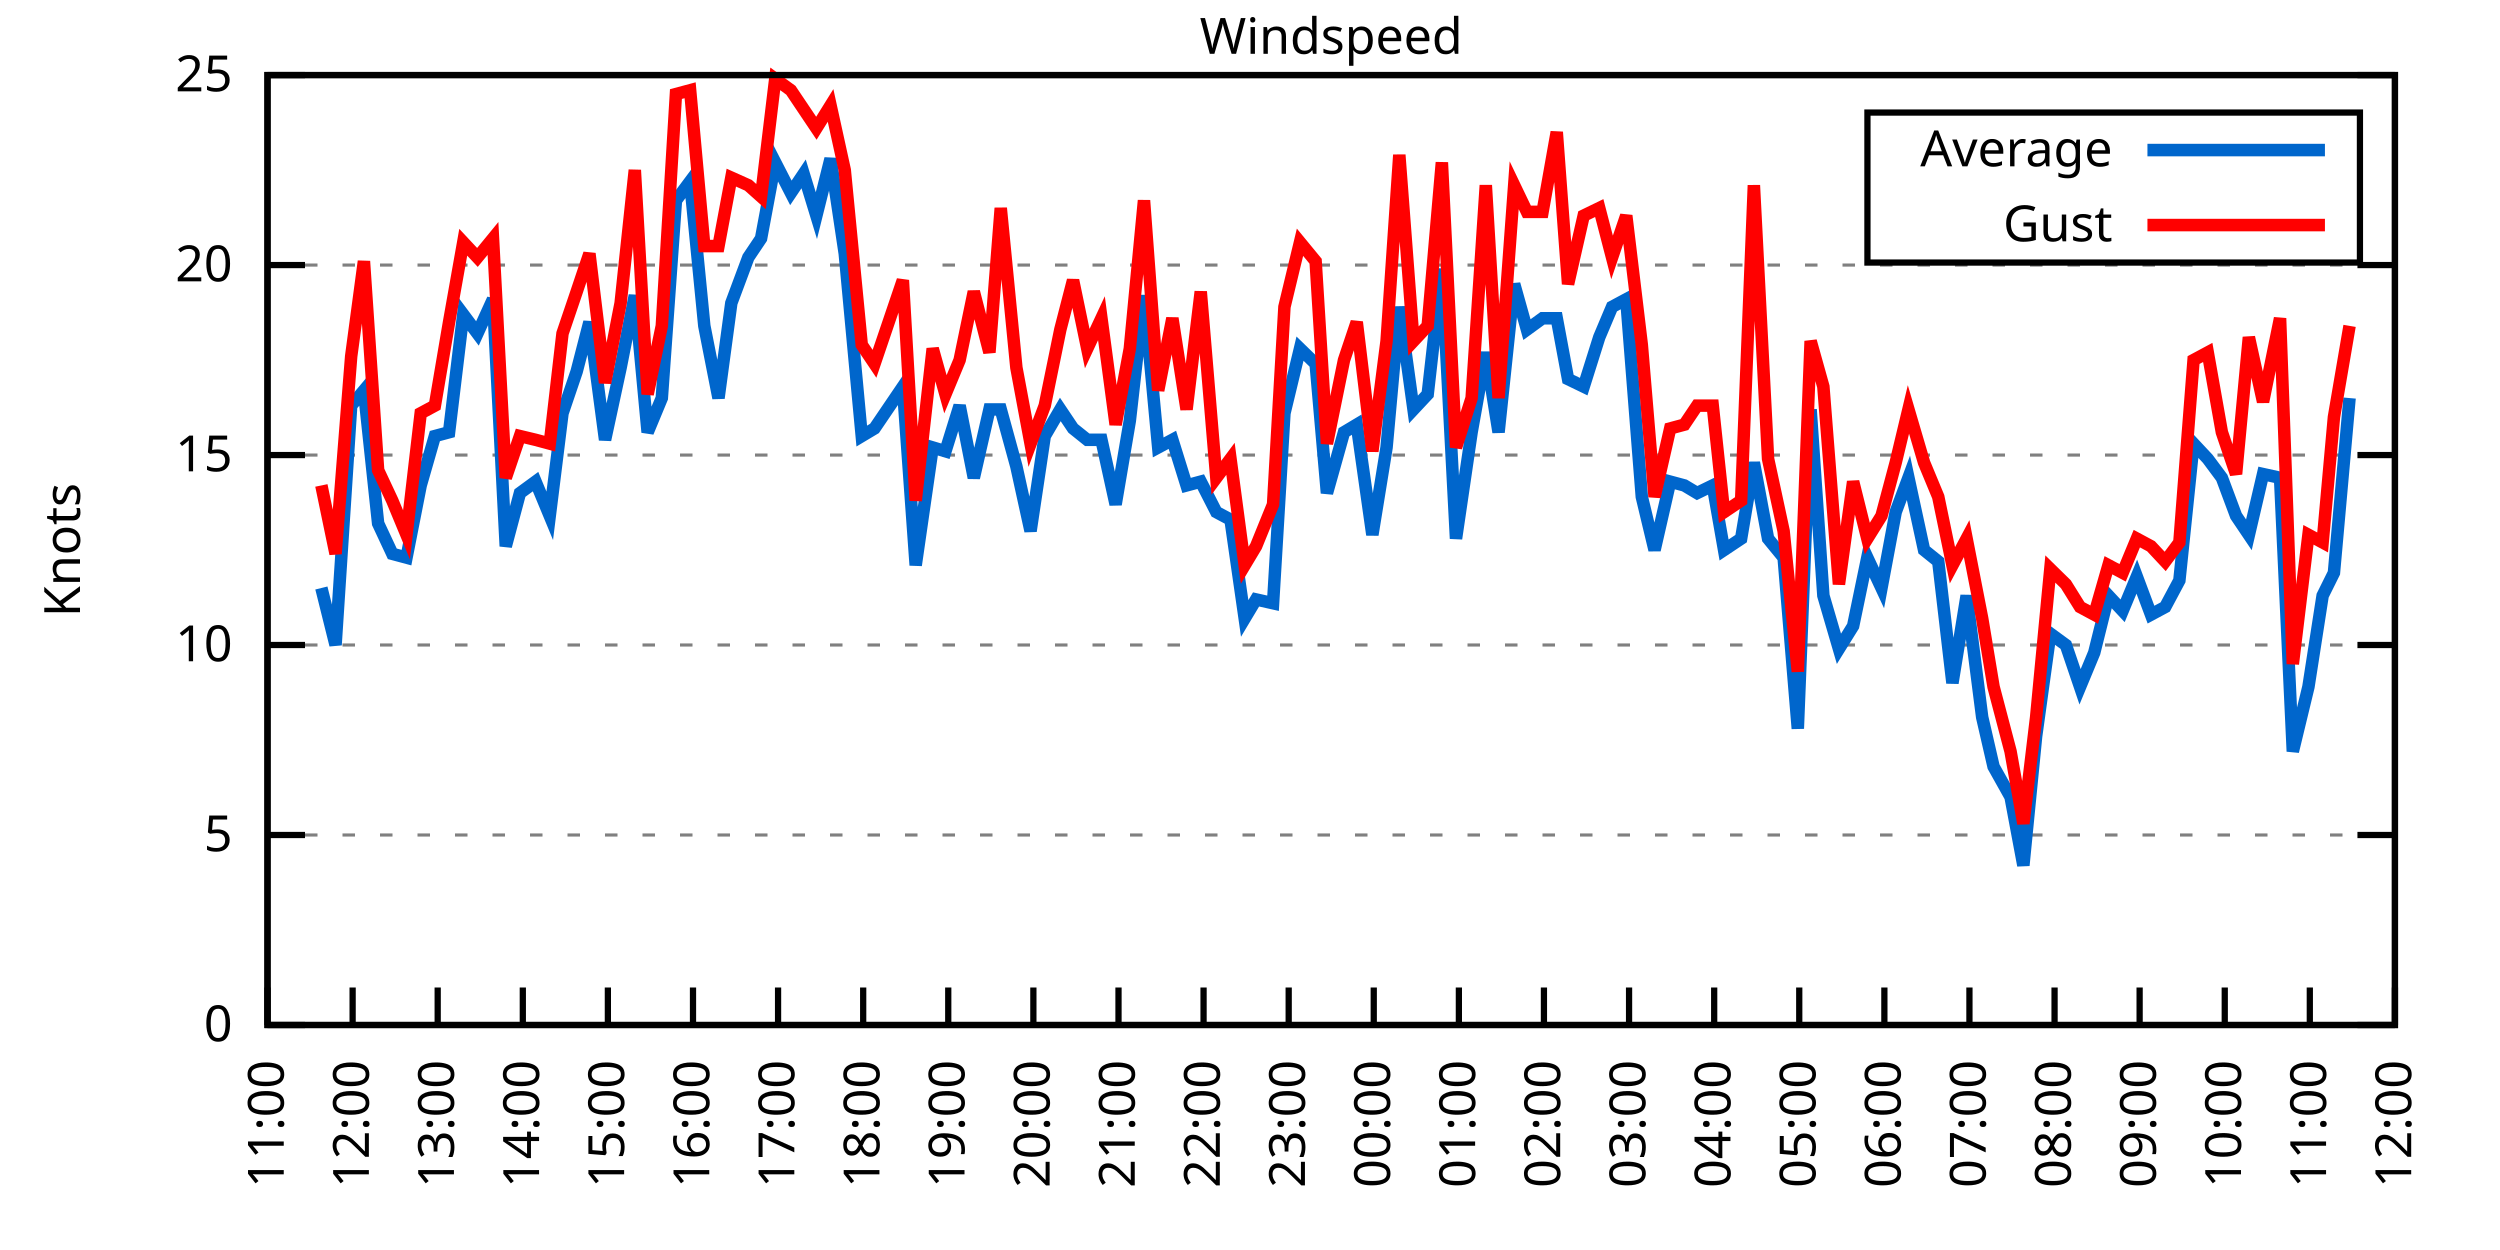
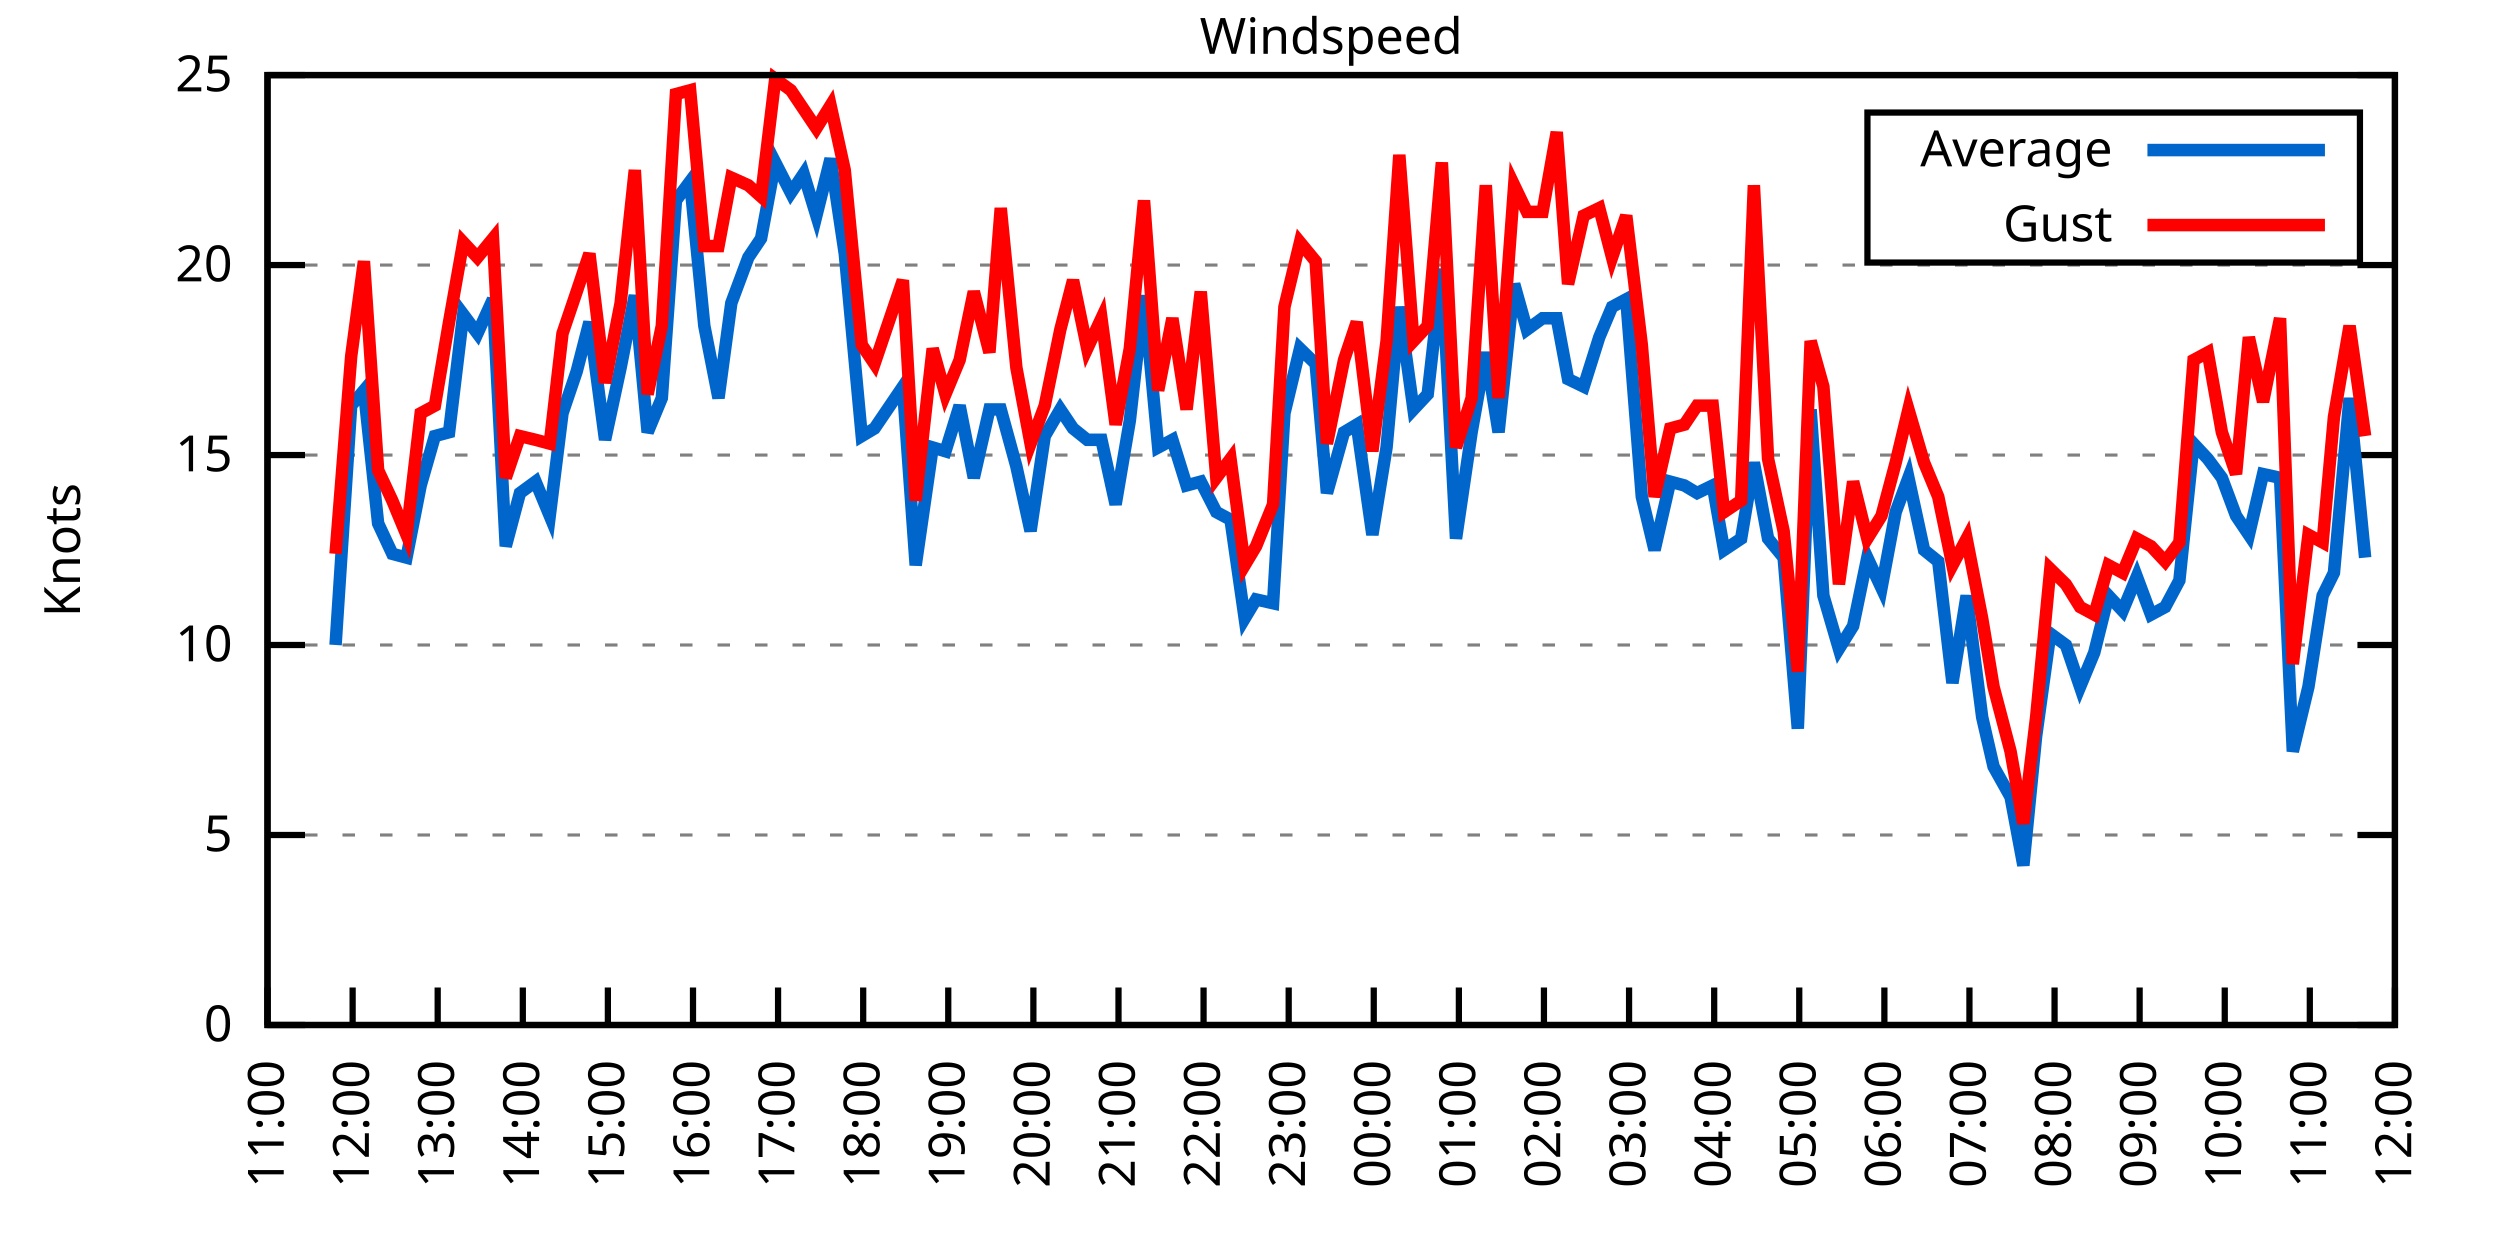
<svg xmlns="http://www.w3.org/2000/svg" xmlns:xlink="http://www.w3.org/1999/xlink" width="400" height="200" viewBox="0 0 400 200">
  <g id="gnuplot_canvas">
    <rect x="0" y="0" width="400" height="200" fill="none" />
    <defs>
      <circle id="gpDot" r="0.5" stroke-width="0.5" stroke="currentColor" />
      <path id="gpPt0" stroke-width="0.333" stroke="currentColor" d="M-1,0 h2 M0,-1 v2" />
      <path id="gpPt1" stroke-width="0.333" stroke="currentColor" d="M-1,-1 L1,1 M1,-1 L-1,1" />
      <path id="gpPt2" stroke-width="0.333" stroke="currentColor" d="M-1,0 L1,0 M0,-1 L0,1 M-1,-1 L1,1 M-1,1 L1,-1" />
      <rect id="gpPt3" stroke-width="0.333" stroke="currentColor" x="-1" y="-1" width="2" height="2" />
      <rect id="gpPt4" stroke-width="0.333" stroke="currentColor" fill="currentColor" x="-1" y="-1" width="2" height="2" />
      <circle id="gpPt5" stroke-width="0.333" stroke="currentColor" cx="0" cy="0" r="1" />
      <use xlink:href="#gpPt5" id="gpPt6" fill="currentColor" stroke="none" />
      <path id="gpPt7" stroke-width="0.333" stroke="currentColor" d="M0,-1.33 L-1.33,0.67 L1.33,0.67 z" />
      <use xlink:href="#gpPt7" id="gpPt8" fill="currentColor" stroke="none" />
      <use xlink:href="#gpPt7" id="gpPt9" stroke="currentColor" transform="rotate(180)" />
      <use xlink:href="#gpPt9" id="gpPt10" fill="currentColor" stroke="none" />
      <use xlink:href="#gpPt3" id="gpPt11" stroke="currentColor" transform="rotate(45)" />
      <use xlink:href="#gpPt11" id="gpPt12" fill="currentColor" stroke="none" />
      <path id="gpPt13" stroke-width="0.333" stroke="currentColor" d="M0,1.330 L1.265,0.411 L0.782,-1.067 L-0.782,-1.076 L-1.265,0.411 z" />
      <use xlink:href="#gpPt13" id="gpPt14" fill="currentColor" stroke="none" />
      <filter id="textbox" filterUnits="objectBoundingBox" x="0" y="0" height="1" width="1">
        <feFlood flood-color="white" flood-opacity="1" result="bgnd" />
        <feComposite in="SourceGraphic" in2="bgnd" operator="atop" />
      </filter>
      <filter id="greybox" filterUnits="objectBoundingBox" x="0" y="0" height="1" width="1">
        <feFlood flood-color="lightgrey" flood-opacity="1" result="grey" />
        <feComposite in="SourceGraphic" in2="grey" operator="atop" />
      </filter>
    </defs>
    <g fill="none" color="white" stroke="currentColor" stroke-width="1.00" stroke-linecap="butt" stroke-linejoin="miter">
</g>
    <g fill="none" color="black" stroke="currentColor" stroke-width="1.00" stroke-linecap="butt" stroke-linejoin="miter">
      <g stroke="none" shape-rendering="crispEdges">
        <polygon fill="rgb(255, 255, 255)" points="42.80,164.00 383.18,164.00 383.18,12.02 42.80,12.02 " />
      </g>
    </g>
    <g fill="none" color="black" stroke="currentColor" stroke-width="1.00" stroke-linecap="butt" stroke-linejoin="miter">
</g>
    <g fill="none" color="black" stroke="black" stroke-width="0.50" stroke-linecap="butt" stroke-linejoin="miter">
</g>
    <g fill="none" color="gray" stroke="currentColor" stroke-width="0.50" stroke-linecap="butt" stroke-linejoin="miter">
      <path stroke="gray" stroke-dasharray="2,4" class="gridline" d="M42.80,164.00 L383.19,164.00  " />
    </g>
    <g fill="none" color="gray" stroke="gray" stroke-width="1.00" stroke-linecap="butt" stroke-linejoin="miter">
</g>
    <g fill="none" color="black" stroke="currentColor" stroke-width="1.00" stroke-linecap="butt" stroke-linejoin="miter">
      <path stroke="black" d="M42.80,164.00 L48.80,164.00 M383.19,164.00 L377.19,164.00  " />
      <g transform="translate(37.20,166.60)" stroke="none" fill="black" font-family="Sans" font-size="8.00" text-anchor="end">
        <text>
          <tspan font-family="Sans"> 0</tspan>
        </text>
      </g>
    </g>
    <g fill="none" color="black" stroke="currentColor" stroke-width="1.00" stroke-linecap="butt" stroke-linejoin="miter">
</g>
    <g fill="none" color="black" stroke="black" stroke-width="0.50" stroke-linecap="butt" stroke-linejoin="miter">
</g>
    <g fill="none" color="gray" stroke="currentColor" stroke-width="0.50" stroke-linecap="butt" stroke-linejoin="miter">
      <path stroke="gray" stroke-dasharray="2,4" class="gridline" d="M42.80,133.60 L383.19,133.60  " />
    </g>
    <g fill="none" color="gray" stroke="gray" stroke-width="1.00" stroke-linecap="butt" stroke-linejoin="miter">
</g>
    <g fill="none" color="black" stroke="currentColor" stroke-width="1.00" stroke-linecap="butt" stroke-linejoin="miter">
      <path stroke="black" d="M42.80,133.60 L48.80,133.60 M383.19,133.60 L377.19,133.60  " />
      <g transform="translate(37.20,136.20)" stroke="none" fill="black" font-family="Sans" font-size="8.00" text-anchor="end">
        <text>
          <tspan font-family="Sans"> 5</tspan>
        </text>
      </g>
    </g>
    <g fill="none" color="black" stroke="currentColor" stroke-width="1.00" stroke-linecap="butt" stroke-linejoin="miter">
</g>
    <g fill="none" color="black" stroke="black" stroke-width="0.50" stroke-linecap="butt" stroke-linejoin="miter">
</g>
    <g fill="none" color="gray" stroke="currentColor" stroke-width="0.50" stroke-linecap="butt" stroke-linejoin="miter">
      <path stroke="gray" stroke-dasharray="2,4" class="gridline" d="M42.80,103.20 L383.19,103.20  " />
    </g>
    <g fill="none" color="gray" stroke="gray" stroke-width="1.00" stroke-linecap="butt" stroke-linejoin="miter">
</g>
    <g fill="none" color="black" stroke="currentColor" stroke-width="1.00" stroke-linecap="butt" stroke-linejoin="miter">
      <path stroke="black" d="M42.80,103.20 L48.80,103.20 M383.19,103.20 L377.19,103.20  " />
      <g transform="translate(37.20,105.80)" stroke="none" fill="black" font-family="Sans" font-size="8.00" text-anchor="end">
        <text>
          <tspan font-family="Sans"> 10</tspan>
        </text>
      </g>
    </g>
    <g fill="none" color="black" stroke="currentColor" stroke-width="1.00" stroke-linecap="butt" stroke-linejoin="miter">
</g>
    <g fill="none" color="black" stroke="black" stroke-width="0.50" stroke-linecap="butt" stroke-linejoin="miter">
</g>
    <g fill="none" color="gray" stroke="currentColor" stroke-width="0.50" stroke-linecap="butt" stroke-linejoin="miter">
      <path stroke="gray" stroke-dasharray="2,4" class="gridline" d="M42.80,72.81 L383.19,72.81  " />
    </g>
    <g fill="none" color="gray" stroke="gray" stroke-width="1.00" stroke-linecap="butt" stroke-linejoin="miter">
</g>
    <g fill="none" color="black" stroke="currentColor" stroke-width="1.00" stroke-linecap="butt" stroke-linejoin="miter">
      <path stroke="black" d="M42.80,72.81 L48.80,72.81 M383.19,72.81 L377.19,72.81  " />
      <g transform="translate(37.20,75.41)" stroke="none" fill="black" font-family="Sans" font-size="8.00" text-anchor="end">
        <text>
          <tspan font-family="Sans"> 15</tspan>
        </text>
      </g>
    </g>
    <g fill="none" color="black" stroke="currentColor" stroke-width="1.00" stroke-linecap="butt" stroke-linejoin="miter">
</g>
    <g fill="none" color="black" stroke="black" stroke-width="0.50" stroke-linecap="butt" stroke-linejoin="miter">
</g>
    <g fill="none" color="gray" stroke="currentColor" stroke-width="0.50" stroke-linecap="butt" stroke-linejoin="miter">
      <path stroke="gray" stroke-dasharray="2,4" class="gridline" d="M42.80,42.41 L383.19,42.41  " />
    </g>
    <g fill="none" color="gray" stroke="gray" stroke-width="1.00" stroke-linecap="butt" stroke-linejoin="miter">
</g>
    <g fill="none" color="black" stroke="currentColor" stroke-width="1.00" stroke-linecap="butt" stroke-linejoin="miter">
      <path stroke="black" d="M42.80,42.41 L48.80,42.41 M383.19,42.41 L377.19,42.41  " />
      <g transform="translate(37.20,45.01)" stroke="none" fill="black" font-family="Sans" font-size="8.00" text-anchor="end">
        <text>
          <tspan font-family="Sans"> 20</tspan>
        </text>
      </g>
    </g>
    <g fill="none" color="black" stroke="currentColor" stroke-width="1.00" stroke-linecap="butt" stroke-linejoin="miter">
</g>
    <g fill="none" color="black" stroke="black" stroke-width="0.50" stroke-linecap="butt" stroke-linejoin="miter">
</g>
    <g fill="none" color="gray" stroke="currentColor" stroke-width="0.50" stroke-linecap="butt" stroke-linejoin="miter">
      <path stroke="gray" stroke-dasharray="2,4" class="gridline" d="M42.80,12.01 L383.19,12.01  " />
    </g>
    <g fill="none" color="gray" stroke="gray" stroke-width="1.00" stroke-linecap="butt" stroke-linejoin="miter">
</g>
    <g fill="none" color="black" stroke="currentColor" stroke-width="1.00" stroke-linecap="butt" stroke-linejoin="miter">
      <path stroke="black" d="M42.80,12.01 L48.80,12.01 M383.19,12.01 L377.19,12.01  " />
      <g transform="translate(37.20,14.61)" stroke="none" fill="black" font-family="Sans" font-size="8.00" text-anchor="end">
        <text>
          <tspan font-family="Sans"> 25</tspan>
        </text>
      </g>
    </g>
    <g fill="none" color="black" stroke="currentColor" stroke-width="1.00" stroke-linecap="butt" stroke-linejoin="miter">
      <path stroke="black" d="M42.80,164.00 L42.80,158.00  " />
      <g transform="translate(45.40,169.60) rotate(270.00)" stroke="none" fill="black" font-family="Sans" font-size="8.00" text-anchor="end">
        <text>
          <tspan font-family="Sans">11:00</tspan>
        </text>
      </g>
    </g>
    <g fill="none" color="black" stroke="currentColor" stroke-width="1.00" stroke-linecap="butt" stroke-linejoin="miter">
      <path stroke="black" d="M56.42,164.00 L56.42,158.00  " />
      <g transform="translate(59.02,169.60) rotate(270.00)" stroke="none" fill="black" font-family="Sans" font-size="8.00" text-anchor="end">
        <text>
          <tspan font-family="Sans">12:00</tspan>
        </text>
      </g>
    </g>
    <g fill="none" color="black" stroke="currentColor" stroke-width="1.00" stroke-linecap="butt" stroke-linejoin="miter">
      <path stroke="black" d="M70.03,164.00 L70.03,158.00  " />
      <g transform="translate(72.63,169.60) rotate(270.00)" stroke="none" fill="black" font-family="Sans" font-size="8.00" text-anchor="end">
        <text>
          <tspan font-family="Sans">13:00</tspan>
        </text>
      </g>
    </g>
    <g fill="none" color="black" stroke="currentColor" stroke-width="1.00" stroke-linecap="butt" stroke-linejoin="miter">
      <path stroke="black" d="M83.65,164.00 L83.65,158.00  " />
      <g transform="translate(86.25,169.60) rotate(270.00)" stroke="none" fill="black" font-family="Sans" font-size="8.00" text-anchor="end">
        <text>
          <tspan font-family="Sans">14:00</tspan>
        </text>
      </g>
    </g>
    <g fill="none" color="black" stroke="currentColor" stroke-width="1.00" stroke-linecap="butt" stroke-linejoin="miter">
      <path stroke="black" d="M97.26,164.00 L97.26,158.00  " />
      <g transform="translate(99.86,169.60) rotate(270.00)" stroke="none" fill="black" font-family="Sans" font-size="8.00" text-anchor="end">
        <text>
          <tspan font-family="Sans">15:00</tspan>
        </text>
      </g>
    </g>
    <g fill="none" color="black" stroke="currentColor" stroke-width="1.00" stroke-linecap="butt" stroke-linejoin="miter">
      <path stroke="black" d="M110.88,164.00 L110.88,158.00  " />
      <g transform="translate(113.48,169.60) rotate(270.00)" stroke="none" fill="black" font-family="Sans" font-size="8.00" text-anchor="end">
        <text>
          <tspan font-family="Sans">16:00</tspan>
        </text>
      </g>
    </g>
    <g fill="none" color="black" stroke="currentColor" stroke-width="1.00" stroke-linecap="butt" stroke-linejoin="miter">
      <path stroke="black" d="M124.49,164.00 L124.49,158.00  " />
      <g transform="translate(127.09,169.60) rotate(270.00)" stroke="none" fill="black" font-family="Sans" font-size="8.00" text-anchor="end">
        <text>
          <tspan font-family="Sans">17:00</tspan>
        </text>
      </g>
    </g>
    <g fill="none" color="black" stroke="currentColor" stroke-width="1.00" stroke-linecap="butt" stroke-linejoin="miter">
      <path stroke="black" d="M138.11,164.00 L138.11,158.00  " />
      <g transform="translate(140.71,169.60) rotate(270.00)" stroke="none" fill="black" font-family="Sans" font-size="8.00" text-anchor="end">
        <text>
          <tspan font-family="Sans">18:00</tspan>
        </text>
      </g>
    </g>
    <g fill="none" color="black" stroke="currentColor" stroke-width="1.00" stroke-linecap="butt" stroke-linejoin="miter">
      <path stroke="black" d="M151.72,164.00 L151.72,158.00  " />
      <g transform="translate(154.32,169.60) rotate(270.00)" stroke="none" fill="black" font-family="Sans" font-size="8.00" text-anchor="end">
        <text>
          <tspan font-family="Sans">19:00</tspan>
        </text>
      </g>
    </g>
    <g fill="none" color="black" stroke="currentColor" stroke-width="1.00" stroke-linecap="butt" stroke-linejoin="miter">
      <path stroke="black" d="M165.34,164.00 L165.34,158.00  " />
      <g transform="translate(167.94,169.60) rotate(270.00)" stroke="none" fill="black" font-family="Sans" font-size="8.00" text-anchor="end">
        <text>
          <tspan font-family="Sans">20:00</tspan>
        </text>
      </g>
    </g>
    <g fill="none" color="black" stroke="currentColor" stroke-width="1.00" stroke-linecap="butt" stroke-linejoin="miter">
      <path stroke="black" d="M178.96,164.00 L178.96,158.00  " />
      <g transform="translate(181.56,169.60) rotate(270.00)" stroke="none" fill="black" font-family="Sans" font-size="8.00" text-anchor="end">
        <text>
          <tspan font-family="Sans">21:00</tspan>
        </text>
      </g>
    </g>
    <g fill="none" color="black" stroke="currentColor" stroke-width="1.00" stroke-linecap="butt" stroke-linejoin="miter">
      <path stroke="black" d="M192.57,164.00 L192.57,158.00  " />
      <g transform="translate(195.17,169.60) rotate(270.00)" stroke="none" fill="black" font-family="Sans" font-size="8.00" text-anchor="end">
        <text>
          <tspan font-family="Sans">22:00</tspan>
        </text>
      </g>
    </g>
    <g fill="none" color="black" stroke="currentColor" stroke-width="1.00" stroke-linecap="butt" stroke-linejoin="miter">
      <path stroke="black" d="M206.19,164.00 L206.19,158.00  " />
      <g transform="translate(208.79,169.60) rotate(270.00)" stroke="none" fill="black" font-family="Sans" font-size="8.00" text-anchor="end">
        <text>
          <tspan font-family="Sans">23:00</tspan>
        </text>
      </g>
    </g>
    <g fill="none" color="black" stroke="currentColor" stroke-width="1.00" stroke-linecap="butt" stroke-linejoin="miter">
      <path stroke="black" d="M219.80,164.00 L219.80,158.00  " />
      <g transform="translate(222.40,169.60) rotate(270.00)" stroke="none" fill="black" font-family="Sans" font-size="8.00" text-anchor="end">
        <text>
          <tspan font-family="Sans">00:00</tspan>
        </text>
      </g>
    </g>
    <g fill="none" color="black" stroke="currentColor" stroke-width="1.00" stroke-linecap="butt" stroke-linejoin="miter">
      <path stroke="black" d="M233.42,164.00 L233.42,158.00  " />
      <g transform="translate(236.02,169.60) rotate(270.00)" stroke="none" fill="black" font-family="Sans" font-size="8.00" text-anchor="end">
        <text>
          <tspan font-family="Sans">01:00</tspan>
        </text>
      </g>
    </g>
    <g fill="none" color="black" stroke="currentColor" stroke-width="1.00" stroke-linecap="butt" stroke-linejoin="miter">
      <path stroke="black" d="M247.03,164.00 L247.03,158.00  " />
      <g transform="translate(249.63,169.60) rotate(270.00)" stroke="none" fill="black" font-family="Sans" font-size="8.00" text-anchor="end">
        <text>
          <tspan font-family="Sans">02:00</tspan>
        </text>
      </g>
    </g>
    <g fill="none" color="black" stroke="currentColor" stroke-width="1.00" stroke-linecap="butt" stroke-linejoin="miter">
      <path stroke="black" d="M260.65,164.00 L260.65,158.00  " />
      <g transform="translate(263.25,169.60) rotate(270.00)" stroke="none" fill="black" font-family="Sans" font-size="8.00" text-anchor="end">
        <text>
          <tspan font-family="Sans">03:00</tspan>
        </text>
      </g>
    </g>
    <g fill="none" color="black" stroke="currentColor" stroke-width="1.00" stroke-linecap="butt" stroke-linejoin="miter">
      <path stroke="black" d="M274.27,164.00 L274.27,158.00  " />
      <g transform="translate(276.87,169.60) rotate(270.00)" stroke="none" fill="black" font-family="Sans" font-size="8.00" text-anchor="end">
        <text>
          <tspan font-family="Sans">04:00</tspan>
        </text>
      </g>
    </g>
    <g fill="none" color="black" stroke="currentColor" stroke-width="1.00" stroke-linecap="butt" stroke-linejoin="miter">
      <path stroke="black" d="M287.88,164.00 L287.88,158.00  " />
      <g transform="translate(290.48,169.60) rotate(270.00)" stroke="none" fill="black" font-family="Sans" font-size="8.00" text-anchor="end">
        <text>
          <tspan font-family="Sans">05:00</tspan>
        </text>
      </g>
    </g>
    <g fill="none" color="black" stroke="currentColor" stroke-width="1.00" stroke-linecap="butt" stroke-linejoin="miter">
      <path stroke="black" d="M301.50,164.00 L301.50,158.00  " />
      <g transform="translate(304.10,169.60) rotate(270.00)" stroke="none" fill="black" font-family="Sans" font-size="8.00" text-anchor="end">
        <text>
          <tspan font-family="Sans">06:00</tspan>
        </text>
      </g>
    </g>
    <g fill="none" color="black" stroke="currentColor" stroke-width="1.00" stroke-linecap="butt" stroke-linejoin="miter">
      <path stroke="black" d="M315.11,164.00 L315.11,158.00  " />
      <g transform="translate(317.71,169.60) rotate(270.00)" stroke="none" fill="black" font-family="Sans" font-size="8.00" text-anchor="end">
        <text>
          <tspan font-family="Sans">07:00</tspan>
        </text>
      </g>
    </g>
    <g fill="none" color="black" stroke="currentColor" stroke-width="1.00" stroke-linecap="butt" stroke-linejoin="miter">
      <path stroke="black" d="M328.73,164.00 L328.73,158.00  " />
      <g transform="translate(331.33,169.60) rotate(270.00)" stroke="none" fill="black" font-family="Sans" font-size="8.00" text-anchor="end">
        <text>
          <tspan font-family="Sans">08:00</tspan>
        </text>
      </g>
    </g>
    <g fill="none" color="black" stroke="currentColor" stroke-width="1.00" stroke-linecap="butt" stroke-linejoin="miter">
      <path stroke="black" d="M342.34,164.00 L342.34,158.00  " />
      <g transform="translate(344.94,169.60) rotate(270.00)" stroke="none" fill="black" font-family="Sans" font-size="8.00" text-anchor="end">
        <text>
          <tspan font-family="Sans">09:00</tspan>
        </text>
      </g>
    </g>
    <g fill="none" color="black" stroke="currentColor" stroke-width="1.00" stroke-linecap="butt" stroke-linejoin="miter">
      <path stroke="black" d="M355.96,164.00 L355.96,158.00  " />
      <g transform="translate(358.56,169.60) rotate(270.00)" stroke="none" fill="black" font-family="Sans" font-size="8.00" text-anchor="end">
        <text>
          <tspan font-family="Sans">10:00</tspan>
        </text>
      </g>
    </g>
    <g fill="none" color="black" stroke="currentColor" stroke-width="1.00" stroke-linecap="butt" stroke-linejoin="miter">
      <path stroke="black" d="M369.57,164.00 L369.57,158.00  " />
      <g transform="translate(372.17,169.60) rotate(270.00)" stroke="none" fill="black" font-family="Sans" font-size="8.00" text-anchor="end">
        <text>
          <tspan font-family="Sans">11:00</tspan>
        </text>
      </g>
    </g>
    <g fill="none" color="black" stroke="currentColor" stroke-width="1.00" stroke-linecap="butt" stroke-linejoin="miter">
      <path stroke="black" d="M383.19,164.00 L383.19,158.00  " />
      <g transform="translate(385.79,169.60) rotate(270.00)" stroke="none" fill="black" font-family="Sans" font-size="8.00" text-anchor="end">
        <text>
          <tspan font-family="Sans">12:00</tspan>
        </text>
      </g>
    </g>
    <g fill="none" color="black" stroke="currentColor" stroke-width="1.00" stroke-linecap="butt" stroke-linejoin="miter">
</g>
    <g fill="none" color="black" stroke="currentColor" stroke-width="1.00" stroke-linecap="butt" stroke-linejoin="miter">
      <path stroke="black" d="M42.80,12.01 L42.80,164.00 L383.19,164.00 L383.19,12.01 L42.80,12.01 Z  " />
    </g>
    <g fill="none" color="black" stroke="currentColor" stroke-width="1.00" stroke-linecap="butt" stroke-linejoin="miter">
</g>
    <g fill="none" color="black" stroke="currentColor" stroke-width="1.00" stroke-linecap="butt" stroke-linejoin="miter">
      <path stroke="black" d="M298.79,42.01 L298.79,18.01 L377.59,18.01 L377.59,42.01 L298.79,42.01 Z  " />
    </g>
    <g id="Windspeed_plot_1">
      <g fill="none" color="white" stroke="black" stroke-width="2.00" stroke-linecap="butt" stroke-linejoin="miter">
</g>
      <g fill="none" color="black" stroke="currentColor" stroke-width="2.00" stroke-linecap="butt" stroke-linejoin="miter">
        <g transform="translate(337.99,26.61)" stroke="none" fill="black" font-family="Sans" font-size="8.00" text-anchor="end">
          <text>
            <tspan font-family="Sans">Average</tspan>
          </text>
        </g>
      </g>
      <g fill="none" color="black" stroke="currentColor" stroke-width="2.00" stroke-linecap="butt" stroke-linejoin="miter">
-         <path stroke="rgb(  0, 102, 204)" d="M343.59,24.01 L371.99,24.01 M51.42,94.08 L53.69,103.20 L56.19,64.90 L58.23,62.47 L60.50,83.75 L62.77,88.61   L65.04,89.22 L67.31,77.67 L69.58,69.77 L71.85,69.16 L74.12,50.31 L76.39,53.35 L78.88,47.88 L80.92,87.40   L83.19,78.89 L85.69,77.06 L87.96,82.53 L90.00,66.12 L92.27,59.43 L94.31,51.53 L96.81,70.37 L99.30,58.82   L101.57,47.27 L103.62,69.16 L105.89,63.69 L108.15,32.07 L110.42,29.03 L112.69,52.14 L114.96,63.69 L117.01,48.49   L119.73,41.19 L121.77,38.15 L124.04,25.99 L126.54,30.86 L128.58,27.82 L130.62,34.50 L132.89,25.39 L135.16,40.58   L137.88,69.77 L139.92,68.55 L144.46,61.86 L146.51,90.44 L149.23,71.59 L151.27,72.20 L153.54,64.90 L155.81,76.45   L158.31,65.51 L160.12,65.51 L162.62,74.63 L164.89,84.97 L167.16,69.77 L169.65,65.51 L171.69,68.55 L173.96,70.37   L176.23,70.37 L178.50,80.71 L180.77,67.33 L183.04,47.27 L185.31,71.59 L187.58,70.37 L189.85,77.67 L192.12,77.06   L194.61,81.93 L196.88,83.14 L199.15,98.95 L200.97,95.91 L203.69,96.52 L205.51,66.12 L208.00,55.78 L210.50,58.21   L212.31,78.89 L215.04,69.16 L217.08,67.94 L219.58,85.57 L221.85,71.59 L223.89,49.10 L226.16,65.51 L228.43,63.08   L230.70,43.02 L232.96,86.18 L235.46,69.16 L237.73,56.39 L239.77,69.16 L242.27,45.45 L244.31,52.74 L246.81,50.92   L249.08,50.92 L250.89,60.65 L253.39,61.86 L255.88,53.96 L257.93,49.10 L260.20,47.88 L262.69,79.49 L264.73,88.00   L267.23,77.06 L269.50,77.67 L271.54,78.89 L274.04,77.67 L275.85,88.00 L278.58,86.18 L280.62,74.02 L282.89,86.18   L285.38,89.22 L287.65,116.58 L289.70,65.51 L291.74,95.30 L294.23,103.81 L296.50,100.16 L298.77,89.22 L301.04,94.08   L303.31,81.93 L305.35,76.45 L307.85,88.00 L310.12,89.83 L312.39,109.28 L314.66,95.30 L317.15,114.76 L318.97,122.66   L321.69,127.52 L323.74,138.47 L325.78,117.80 L328.05,101.38 L330.54,103.20 L332.81,109.89 L335.08,104.42 L337.35,95.30   L339.62,97.73 L341.89,92.26 L344.16,98.34 L346.43,97.12 L348.70,92.87 L350.97,70.98 L353.24,73.41 L355.50,76.45   L357.77,82.53 L359.82,85.57 L362.09,75.85 L364.81,76.45 L366.85,120.23 L369.35,109.89 L371.62,95.30 L373.43,91.65   L375.93,63.69  " />
+         <path stroke="rgb(  0, 102, 204)" d="M343.59,24.01 L371.99,24.01 M53.69,103.20 L56.19,64.90 L58.23,62.47 L60.50,83.75 L62.77,88.61 L65.04,89.22   L67.31,77.67 L69.58,69.77 L71.85,69.16 L74.12,50.31 L76.39,53.35 L78.88,47.88 L80.92,87.40 L83.19,78.89   L85.69,77.06 L87.96,82.53 L90.00,66.12 L92.27,59.43 L94.31,51.53 L96.81,70.37 L99.30,58.82 L101.57,47.27   L103.62,69.16 L105.89,63.69 L108.15,32.07 L110.42,29.03 L112.69,52.14 L114.96,63.69 L117.01,48.49 L119.73,41.19   L121.77,38.15 L124.04,25.99 L126.54,30.86 L128.58,27.82 L130.62,34.50 L132.89,25.39 L135.16,40.58 L137.88,69.77   L139.92,68.55 L144.46,61.86 L146.51,90.44 L149.23,71.59 L151.27,72.20 L153.54,64.90 L155.81,76.45 L158.31,65.51   L160.12,65.51 L162.62,74.63 L164.89,84.97 L167.16,69.77 L169.65,65.51 L171.69,68.55 L173.96,70.37 L176.23,70.37   L178.50,80.71 L180.77,67.33 L183.04,47.27 L185.31,71.59 L187.58,70.37 L189.85,77.67 L192.12,77.06 L194.61,81.93   L196.88,83.14 L199.15,98.95 L200.97,95.91 L203.69,96.52 L205.51,66.12 L208.00,55.78 L210.50,58.21 L212.31,78.89   L215.04,69.16 L217.08,67.94 L219.58,85.57 L221.85,71.59 L223.89,49.10 L226.16,65.51 L228.43,63.08 L230.70,43.02   L232.96,86.18 L235.46,69.16 L237.73,56.39 L239.77,69.16 L242.27,45.45 L244.31,52.74 L246.81,50.92 L249.08,50.92   L250.89,60.65 L253.39,61.86 L255.88,53.96 L257.93,49.10 L260.20,47.88 L262.69,79.49 L264.73,88.00 L267.23,77.06   L269.50,77.67 L271.54,78.89 L274.04,77.67 L275.85,88.00 L278.58,86.18 L280.62,74.02 L282.89,86.18 L285.38,89.22   L287.65,116.58 L289.70,65.51 L291.74,95.30 L294.23,103.81 L296.50,100.16 L298.77,89.22 L301.04,94.08 L303.31,81.93   L305.35,76.45 L307.85,88.00 L310.12,89.83 L312.39,109.28 L314.66,95.30 L317.15,114.76 L318.97,122.66 L321.69,127.52   L323.74,138.47 L325.78,117.80 L328.05,101.38 L330.54,103.20 L332.81,109.89 L335.08,104.42 L337.35,95.30 L339.62,97.73   L341.89,92.26 L344.16,98.34 L346.43,97.12 L348.70,92.87 L350.97,70.98 L353.24,73.41 L355.50,76.45 L357.77,82.53   L359.82,85.57 L362.09,75.85 L364.81,76.45 L366.85,120.23 L369.35,109.89 L371.62,95.30 L373.43,91.65 L375.93,63.69   L378.42,89.22  " />
      </g>
    </g>
    <g id="Windspeed_plot_2">
      <g fill="none" color="black" stroke="currentColor" stroke-width="2.00" stroke-linecap="butt" stroke-linejoin="miter">
        <g transform="translate(337.99,38.61)" stroke="none" fill="black" font-family="Sans" font-size="8.00" text-anchor="end">
          <text>
            <tspan font-family="Sans">Gust</tspan>
          </text>
        </g>
      </g>
      <g fill="none" color="black" stroke="currentColor" stroke-width="2.00" stroke-linecap="butt" stroke-linejoin="miter">
-         <path stroke="rgb(255,   0,   0)" d="M343.59,36.01 L371.99,36.01 M51.42,77.67 L53.69,88.61 L56.19,57.00 L58.23,41.80 L60.50,75.24 L62.77,80.10   L65.04,85.57 L67.31,66.12 L69.58,64.90 L71.85,51.53 L74.12,38.76 L76.39,41.19 L78.88,38.15 L80.92,76.45   L83.19,69.77 L85.69,70.37 L87.96,70.98 L90.00,53.35 L92.27,46.66 L94.31,40.58 L96.81,61.25 L99.30,48.49   L101.57,27.21 L103.62,63.08 L105.89,52.14 L108.15,15.05 L110.42,14.44 L112.69,39.37 L114.96,39.37 L117.01,28.42   L119.73,29.64 L121.77,31.46 L124.04,12.62 L126.54,14.44 L128.58,17.48 L130.62,20.52 L132.89,16.87 L135.16,27.21   L137.88,55.18 L139.92,58.21 L144.46,44.84 L146.51,80.10 L149.23,55.78 L151.27,63.08 L153.54,57.61 L155.81,46.66   L158.31,56.39 L160.12,33.29 L162.62,58.82 L164.89,70.98 L167.16,64.90 L169.65,52.74 L171.69,44.84 L173.96,55.78   L176.23,50.92 L178.50,67.94 L180.77,55.78 L183.04,32.07 L185.31,62.47 L187.58,50.92 L189.85,65.51 L192.12,46.66   L194.61,76.45 L196.88,73.41 L199.15,90.44 L200.97,87.40 L203.69,80.71 L205.51,49.10 L208.00,38.76 L210.50,41.80   L212.31,70.98 L215.04,57.61 L217.08,51.53 L219.58,72.20 L221.85,54.57 L223.89,24.78 L226.16,54.57 L228.43,52.14   L230.70,25.99 L232.96,71.59 L235.46,63.69 L237.73,29.64 L239.77,63.69 L242.27,29.64 L244.31,33.90 L246.81,33.90   L249.08,21.13 L250.89,45.45 L253.39,34.50 L255.88,33.29 L257.93,41.19 L260.20,34.50 L262.69,55.18 L264.73,79.49   L267.23,68.55 L269.50,67.94 L271.54,64.90 L274.04,64.90 L275.85,81.93 L278.58,80.10 L280.62,29.64 L282.89,73.41   L285.38,84.97 L287.65,107.46 L289.70,54.57 L291.74,61.86 L294.23,93.48 L296.50,77.06 L298.77,86.18 L301.04,82.53   L303.31,74.02 L305.35,65.51 L307.85,74.02 L310.12,79.49 L312.39,90.44 L314.66,86.18 L317.15,98.95 L318.97,109.89   L321.69,120.23 L323.74,131.78 L325.78,114.76 L328.05,91.04 L330.54,93.48 L332.81,97.12 L335.08,98.34 L337.35,90.44   L339.62,91.65 L341.89,86.18 L344.16,87.40 L346.43,89.83 L348.70,86.79 L350.97,57.61 L353.24,56.39 L355.50,69.16   L357.77,75.85 L359.82,53.96 L362.09,64.29 L364.81,50.92 L366.85,106.24 L369.35,85.57 L371.62,86.79 L373.43,66.73   L375.93,52.14  " />
+         <path stroke="rgb(255,   0,   0)" d="M343.59,36.01 L371.99,36.01 M53.69,88.61 L56.19,57.00 L58.23,41.80 L60.50,75.24 L62.77,80.10 L65.04,85.57   L67.31,66.12 L69.58,64.90 L71.85,51.53 L74.12,38.76 L76.39,41.19 L78.88,38.15 L80.92,76.45 L83.19,69.77   L85.69,70.37 L87.96,70.98 L90.00,53.35 L92.27,46.66 L94.31,40.58 L96.81,61.25 L99.30,48.49 L101.57,27.21   L103.62,63.08 L105.89,52.14 L108.15,15.05 L110.42,14.44 L112.69,39.37 L114.96,39.37 L117.01,28.42 L119.73,29.64   L121.77,31.46 L124.04,12.62 L126.54,14.44 L128.58,17.48 L130.62,20.52 L132.89,16.87 L135.16,27.21 L137.88,55.18   L139.92,58.21 L144.46,44.84 L146.51,80.10 L149.23,55.78 L151.27,63.08 L153.54,57.61 L155.81,46.66 L158.31,56.39   L160.12,33.29 L162.62,58.82 L164.89,70.98 L167.16,64.90 L169.65,52.74 L171.69,44.84 L173.96,55.78 L176.23,50.92   L178.50,67.94 L180.77,55.78 L183.04,32.07 L185.31,62.47 L187.58,50.92 L189.85,65.51 L192.12,46.66 L194.61,76.45   L196.88,73.41 L199.15,90.44 L200.97,87.40 L203.69,80.71 L205.51,49.10 L208.00,38.76 L210.50,41.80 L212.31,70.98   L215.04,57.61 L217.08,51.53 L219.58,72.20 L221.85,54.57 L223.89,24.78 L226.16,54.57 L228.43,52.14 L230.70,25.99   L232.96,71.59 L235.46,63.69 L237.73,29.64 L239.77,63.69 L242.27,29.64 L244.31,33.90 L246.81,33.90 L249.08,21.13   L250.89,45.45 L253.39,34.50 L255.88,33.29 L257.93,41.19 L260.20,34.50 L262.69,55.18 L264.73,79.49 L267.23,68.55   L269.50,67.94 L271.54,64.90 L274.04,64.90 L275.85,81.93 L278.58,80.10 L280.62,29.64 L282.89,73.41 L285.38,84.97   L287.65,107.46 L289.70,54.57 L291.74,61.86 L294.23,93.48 L296.50,77.06 L298.77,86.18 L301.04,82.53 L303.31,74.02   L305.35,65.51 L307.85,74.02 L310.12,79.49 L312.39,90.44 L314.66,86.18 L317.15,98.95 L318.97,109.89 L321.69,120.23   L323.74,131.78 L325.78,114.76 L328.05,91.04 L330.54,93.48 L332.81,97.12 L335.08,98.34 L337.35,90.44 L339.62,91.65   L341.89,86.18 L344.16,87.40 L346.43,89.83 L348.70,86.79 L350.97,57.61 L353.24,56.39 L355.50,69.16 L357.77,75.85   L359.82,53.96 L362.09,64.29 L364.81,50.92 L366.85,106.24 L369.35,85.57 L371.62,86.79 L373.43,66.73 L375.93,52.14   L378.42,69.77  " />
      </g>
    </g>
    <g fill="none" color="black" stroke="currentColor" stroke-width="2.00" stroke-linecap="butt" stroke-linejoin="miter">
</g>
    <g fill="none" color="black" stroke="black" stroke-width="1.00" stroke-linecap="butt" stroke-linejoin="miter">
</g>
    <g fill="none" color="black" stroke="currentColor" stroke-width="1.00" stroke-linecap="butt" stroke-linejoin="miter">
      <path stroke="black" d="M42.80,12.01 L42.80,164.00 L383.19,164.00 L383.19,12.01 L42.80,12.01 Z  " />
      <g transform="translate(12.80,88.01) rotate(270.00)" stroke="none" fill="black" font-family="Sans" font-size="8.00" text-anchor="middle">
        <text>
          <tspan font-family="Sans">Knots</tspan>
        </text>
      </g>
    </g>
    <g fill="none" color="black" stroke="currentColor" stroke-width="1.00" stroke-linecap="butt" stroke-linejoin="miter">
</g>
    <g fill="none" color="black" stroke="currentColor" stroke-width="1.00" stroke-linecap="butt" stroke-linejoin="miter">
      <g transform="translate(212.99,8.61)" stroke="none" fill="black" font-family="Sans" font-size="8.00" text-anchor="middle">
        <text>
          <tspan font-family="Sans">Windspeed</tspan>
        </text>
      </g>
    </g>
    <g fill="none" color="black" stroke="currentColor" stroke-width="1.00" stroke-linecap="butt" stroke-linejoin="miter">
</g>
  </g>
</svg>
